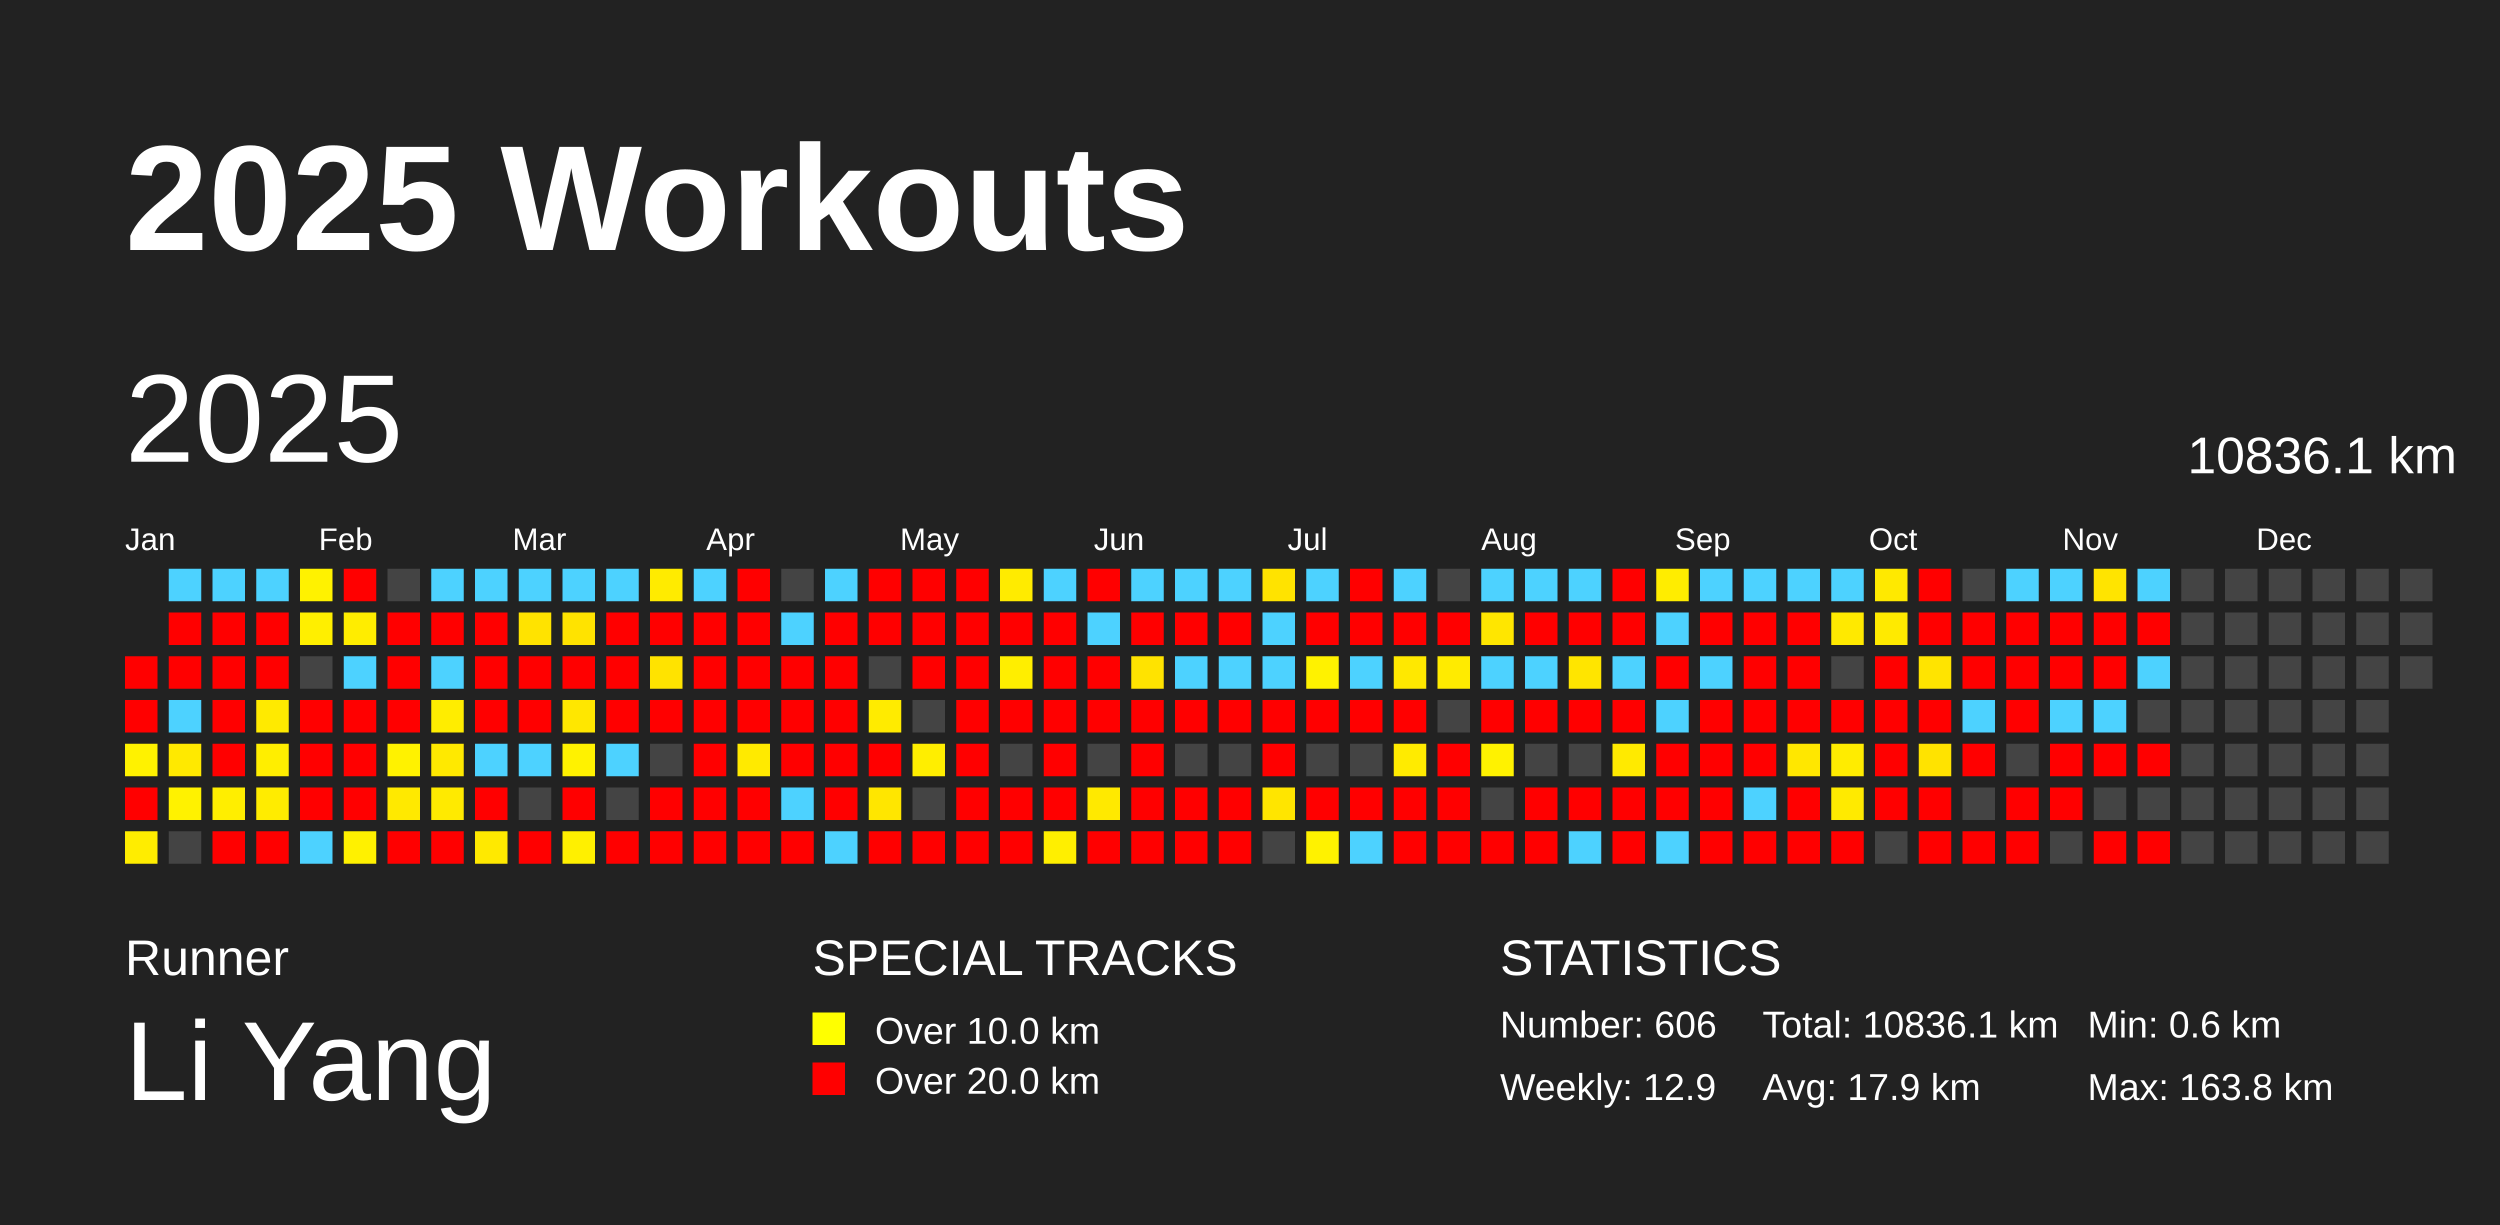
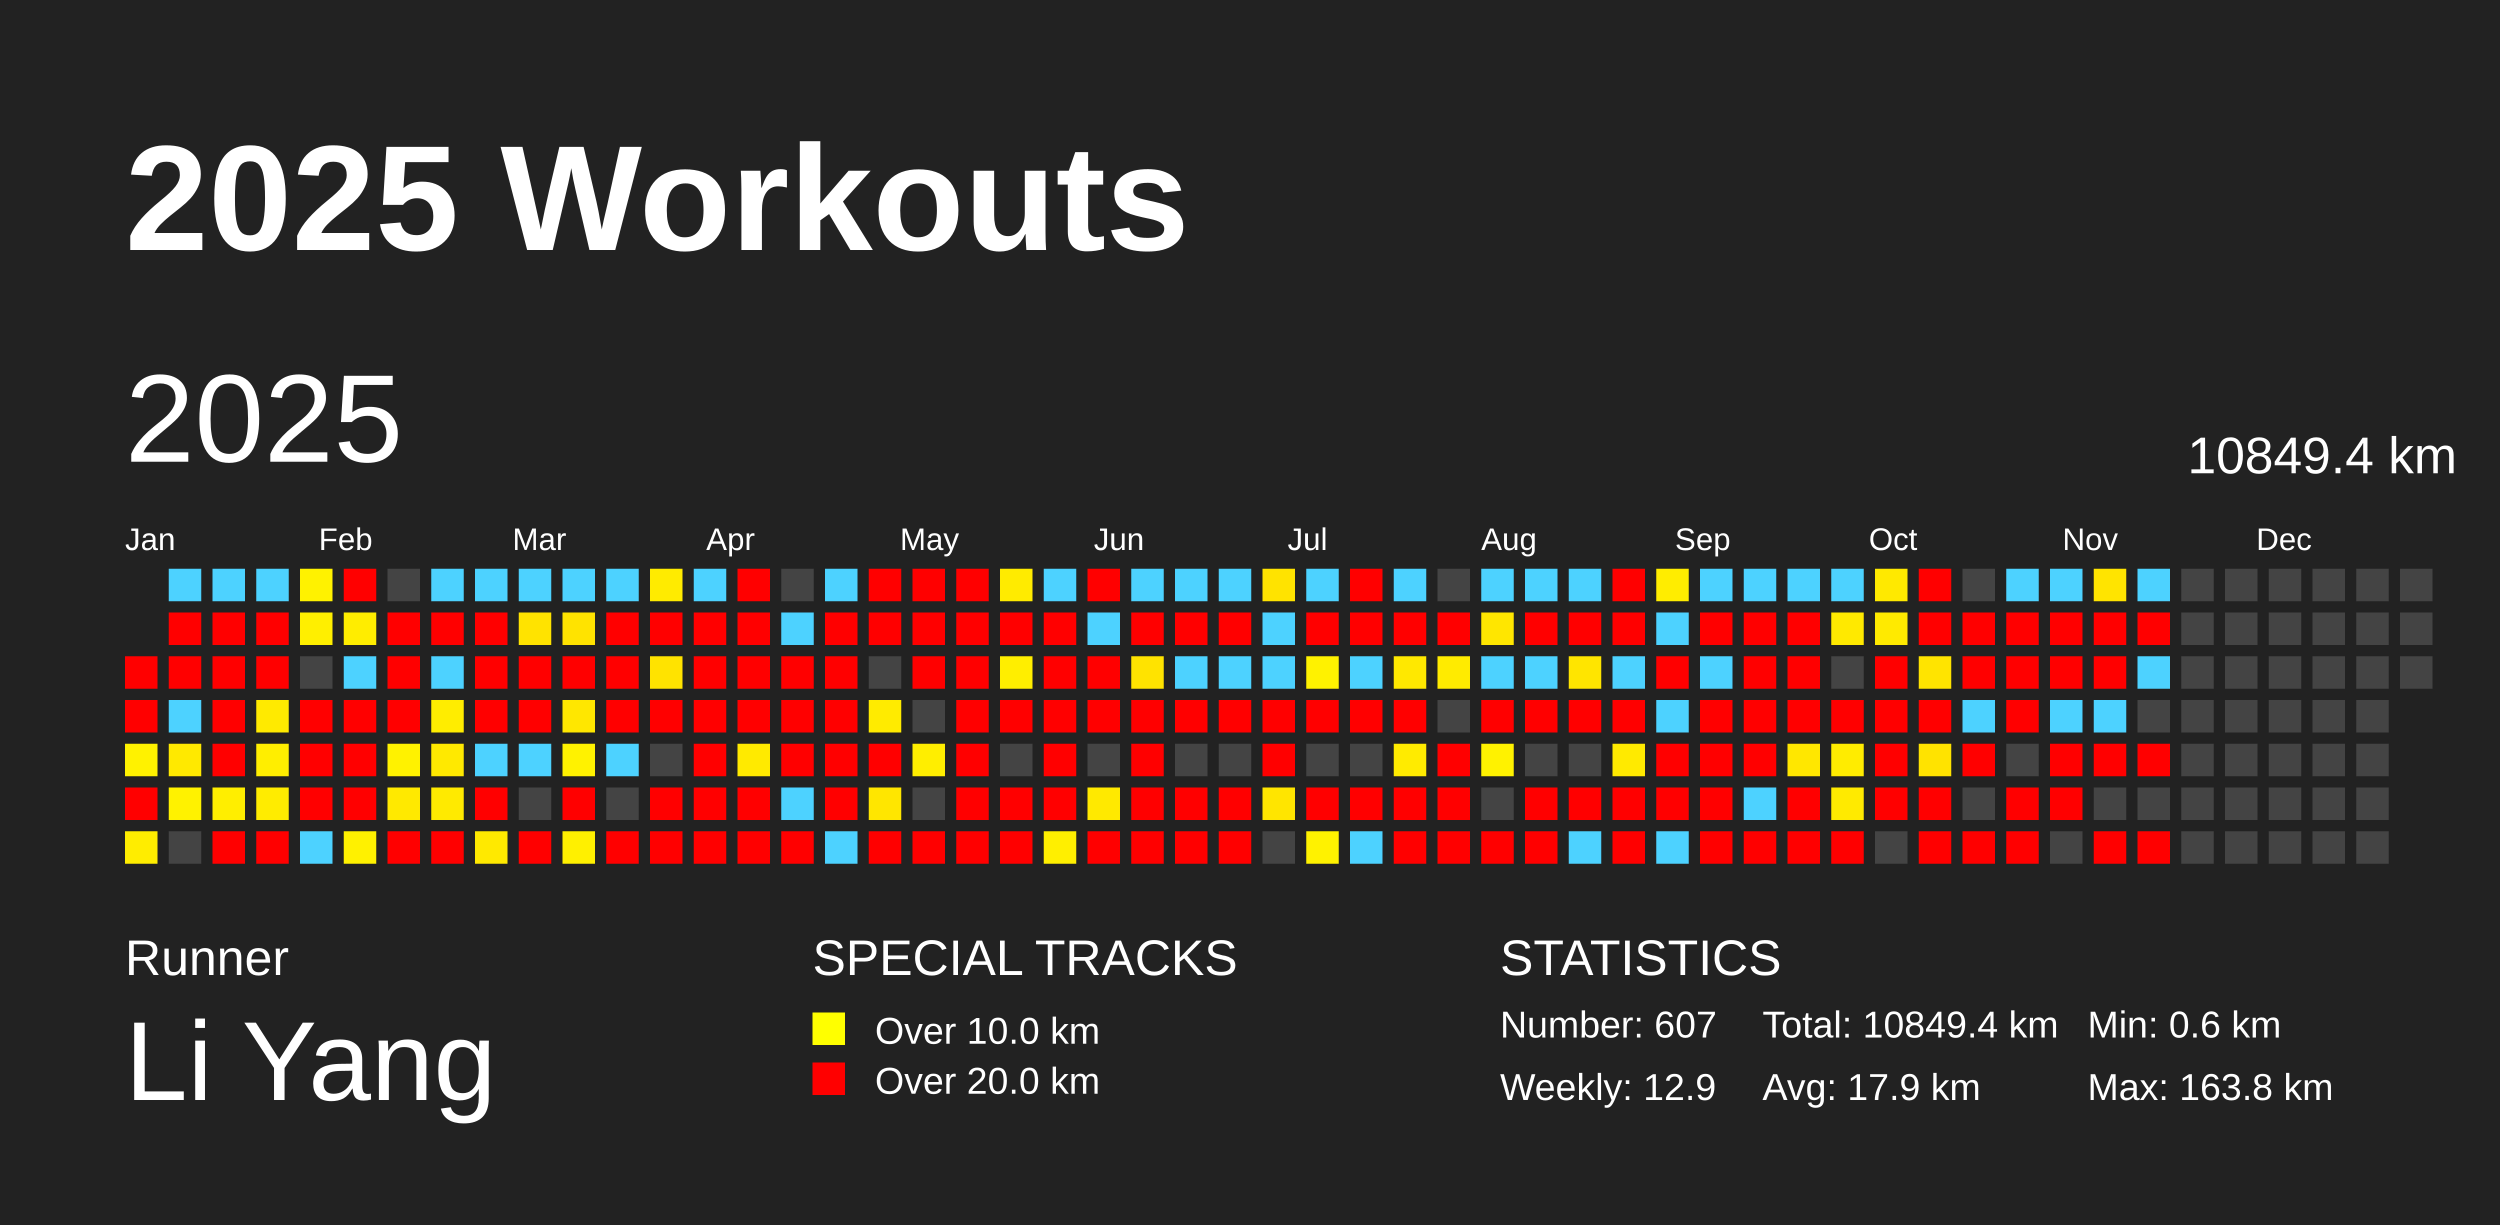
<svg xmlns="http://www.w3.org/2000/svg" baseProfile="full" height="98mm" version="1.1" viewBox="0,0,200,98" width="200mm">
  <defs />
  <rect fill="#222222" height="98" width="200" x="0" y="0" />
  <text fill="#FFFFFF" style="font-size:12px; font-family:Arial; font-weight:bold;" x="10" y="20">2025 Workouts</text>
  <text fill="#FFFFFF" style="font-size:4px; font-family:Arial" x="10" y="78">Runner</text>
  <text fill="#FFFFFF" style="font-size:9px; font-family:Arial" x="10" y="88">Li Yang</text>
  <text fill="#FFFFFF" style="font-size:4px; font-family:Arial" x="65" y="78">SPECIAL TRACKS</text>
  <rect fill="yellow" height="2.6" width="2.6" x="65" y="81" />
  <text fill="#FFFFFF" style="font-size:3px; font-family:Arial" x="70" y="83.5">Over 10.0 km</text>
  <rect fill="red" height="2.6" width="2.6" x="65" y="85" />
  <text fill="#FFFFFF" style="font-size:3px; font-family:Arial" x="70" y="87.5">Over 20.0 km</text>
  <text fill="#FFFFFF" style="font-size:4px; font-family:Arial" x="120" y="78">STATISTICS</text>
-   <text fill="#FFFFFF" style="font-size:3px; font-family:Arial" x="120" y="83">Number: 606</text>
+   <text fill="#FFFFFF" style="font-size:3px; font-family:Arial" x="120" y="83">Number: 607</text>
  <text fill="#FFFFFF" style="font-size:3px; font-family:Arial" x="120" y="88">Weekly: 12.9</text>
-   <text fill="#FFFFFF" style="font-size:3px; font-family:Arial" x="141" y="83">Total: 10836.1 km</text>
+   <text fill="#FFFFFF" style="font-size:3px; font-family:Arial" x="141" y="83">Total: 10849.4 km</text>
  <text fill="#FFFFFF" style="font-size:3px; font-family:Arial" x="141" y="88">Avg: 17.9 km</text>
  <text fill="#FFFFFF" style="font-size:3px; font-family:Arial" x="167" y="83">Min: 0.6 km</text>
  <text fill="#FFFFFF" style="font-size:3px; font-family:Arial" x="167" y="88">Max: 163.8 km</text>
  <text dominant-baseline="hanging" fill="#FFFFFF" style="font-size:10.0px; font-family:Arial;" x="10" y="30">2025</text>
-   <text dominant-baseline="hanging" fill="#FFFFFF" style="font-size:4.125px; font-family:Arial;" x="175" y="35">10836.1 km</text>
+   <text dominant-baseline="hanging" fill="#FFFFFF" style="font-size:4.125px; font-family:Arial;" x="175" y="35">10849.4 km</text>
  <text fill="#FFFFFF" style="font-size:2.5px; font-family:Arial" x="10.0" y="44">Jan</text>
  <text fill="#FFFFFF" style="font-size:2.5px; font-family:Arial" x="25.5" y="44">Feb</text>
  <text fill="#FFFFFF" style="font-size:2.5px; font-family:Arial" x="41.0" y="44">Mar</text>
  <text fill="#FFFFFF" style="font-size:2.5px; font-family:Arial" x="56.5" y="44">Apr</text>
  <text fill="#FFFFFF" style="font-size:2.5px; font-family:Arial" x="72.0" y="44">May</text>
  <text fill="#FFFFFF" style="font-size:2.5px; font-family:Arial" x="87.5" y="44">Jun</text>
  <text fill="#FFFFFF" style="font-size:2.5px; font-family:Arial" x="103.0" y="44">Jul</text>
  <text fill="#FFFFFF" style="font-size:2.5px; font-family:Arial" x="118.5" y="44">Aug</text>
  <text fill="#FFFFFF" style="font-size:2.5px; font-family:Arial" x="134.0" y="44">Sep</text>
  <text fill="#FFFFFF" style="font-size:2.5px; font-family:Arial" x="149.5" y="44">Oct</text>
  <text fill="#FFFFFF" style="font-size:2.5px; font-family:Arial" x="165.0" y="44">Nov</text>
  <text fill="#FFFFFF" style="font-size:2.5px; font-family:Arial" x="180.5" y="44">Dec</text>
  <rect fill="red" height="2.6" width="2.6" x="10.0" y="52.5" />
  <rect fill="red" height="2.6" width="2.6" x="10.0" y="56.0" />
  <rect fill="#fff200" height="2.6" width="2.6" x="10.0" y="59.5" />
  <rect fill="red" height="2.6" width="2.6" x="10.0" y="63.0" />
  <rect fill="#ffed00" height="2.6" width="2.6" x="10.0" y="66.5" />
  <rect fill="#4dd2ff" height="2.6" width="2.6" x="13.5" y="45.5" />
  <rect fill="red" height="2.6" width="2.6" x="13.5" y="49.0" />
  <rect fill="red" height="2.6" width="2.6" x="13.5" y="52.5" />
  <rect fill="#4dd2ff" height="2.6" width="2.6" x="13.5" y="56.0" />
  <rect fill="#ffe900" height="2.6" width="2.6" x="13.5" y="59.5" />
  <rect fill="#fff200" height="2.6" width="2.6" x="13.5" y="63.0" />
  <rect fill="#444444" height="2.6" width="2.6" x="13.5" y="66.5" />
  <rect fill="#4dd2ff" height="2.6" width="2.6" x="17.0" y="45.5" />
  <rect fill="red" height="2.6" width="2.6" x="17.0" y="49.0" />
  <rect fill="red" height="2.6" width="2.6" x="17.0" y="52.5" />
  <rect fill="red" height="2.6" width="2.6" x="17.0" y="56.0" />
  <rect fill="red" height="2.6" width="2.6" x="17.0" y="59.5" />
  <rect fill="#ffee00" height="2.6" width="2.6" x="17.0" y="63.0" />
  <rect fill="red" height="2.6" width="2.6" x="17.0" y="66.5" />
  <rect fill="#4dd2ff" height="2.6" width="2.6" x="20.5" y="45.5" />
  <rect fill="red" height="2.6" width="2.6" x="20.5" y="49.0" />
  <rect fill="red" height="2.6" width="2.6" x="20.5" y="52.5" />
  <rect fill="#ffea00" height="2.6" width="2.6" x="20.5" y="56.0" />
  <rect fill="#ffee00" height="2.6" width="2.6" x="20.5" y="59.5" />
  <rect fill="#ffec00" height="2.6" width="2.6" x="20.5" y="63.0" />
  <rect fill="red" height="2.6" width="2.6" x="20.5" y="66.5" />
  <rect fill="#fff200" height="2.6" width="2.6" x="24.0" y="45.5" />
  <rect fill="#ffef00" height="2.6" width="2.6" x="24.0" y="49.0" />
  <rect fill="#444444" height="2.6" width="2.6" x="24.0" y="52.5" />
  <rect fill="red" height="2.6" width="2.6" x="24.0" y="56.0" />
  <rect fill="red" height="2.6" width="2.6" x="24.0" y="59.5" />
  <rect fill="red" height="2.6" width="2.6" x="24.0" y="63.0" />
  <rect fill="#4dd2ff" height="2.6" width="2.6" x="24.0" y="66.5" />
  <rect fill="red" height="2.6" width="2.6" x="27.5" y="45.5" />
  <rect fill="#ffed00" height="2.6" width="2.6" x="27.5" y="49.0" />
  <rect fill="#4dd2ff" height="2.6" width="2.6" x="27.5" y="52.5" />
  <rect fill="red" height="2.6" width="2.6" x="27.5" y="56.0" />
  <rect fill="red" height="2.6" width="2.6" x="27.5" y="59.5" />
  <rect fill="red" height="2.6" width="2.6" x="27.5" y="63.0" />
  <rect fill="#fff100" height="2.6" width="2.6" x="27.5" y="66.5" />
  <rect fill="#444444" height="2.6" width="2.6" x="31.0" y="45.5" />
  <rect fill="red" height="2.6" width="2.6" x="31.0" y="49.0" />
  <rect fill="red" height="2.6" width="2.6" x="31.0" y="52.5" />
  <rect fill="red" height="2.6" width="2.6" x="31.0" y="56.0" />
  <rect fill="#fff200" height="2.6" width="2.6" x="31.0" y="59.5" />
  <rect fill="#ffe900" height="2.6" width="2.6" x="31.0" y="63.0" />
  <rect fill="red" height="2.6" width="2.6" x="31.0" y="66.5" />
  <rect fill="#4dd2ff" height="2.6" width="2.6" x="34.5" y="45.5" />
  <rect fill="red" height="2.6" width="2.6" x="34.5" y="49.0" />
  <rect fill="#4dd2ff" height="2.6" width="2.6" x="34.5" y="52.5" />
  <rect fill="#ffed00" height="2.6" width="2.6" x="34.5" y="56.0" />
  <rect fill="#ffe900" height="2.6" width="2.6" x="34.5" y="59.5" />
  <rect fill="#ffea00" height="2.6" width="2.6" x="34.5" y="63.0" />
  <rect fill="red" height="2.6" width="2.6" x="34.5" y="66.5" />
  <rect fill="#4dd2ff" height="2.6" width="2.6" x="38.0" y="45.5" />
  <rect fill="red" height="2.6" width="2.6" x="38.0" y="49.0" />
  <rect fill="red" height="2.6" width="2.6" x="38.0" y="52.5" />
  <rect fill="red" height="2.6" width="2.6" x="38.0" y="56.0" />
  <rect fill="#4dd2ff" height="2.6" width="2.6" x="38.0" y="59.5" />
  <rect fill="red" height="2.6" width="2.6" x="38.0" y="63.0" />
  <rect fill="#ffe900" height="2.6" width="2.6" x="38.0" y="66.5" />
  <rect fill="#4dd2ff" height="2.6" width="2.6" x="41.5" y="45.5" />
  <rect fill="#ffe300" height="2.6" width="2.6" x="41.5" y="49.0" />
  <rect fill="red" height="2.6" width="2.6" x="41.5" y="52.5" />
  <rect fill="red" height="2.6" width="2.6" x="41.5" y="56.0" />
  <rect fill="#4dd2ff" height="2.6" width="2.6" x="41.5" y="59.5" />
  <rect fill="#444444" height="2.6" width="2.6" x="41.5" y="63.0" />
  <rect fill="red" height="2.6" width="2.6" x="41.5" y="66.5" />
  <rect fill="#4dd2ff" height="2.6" width="2.6" x="45.0" y="45.5" />
  <rect fill="#ffe300" height="2.6" width="2.6" x="45.0" y="49.0" />
  <rect fill="red" height="2.6" width="2.6" x="45.0" y="52.5" />
  <rect fill="#ffe700" height="2.6" width="2.6" x="45.0" y="56.0" />
  <rect fill="#fff200" height="2.6" width="2.6" x="45.0" y="59.5" />
  <rect fill="red" height="2.6" width="2.6" x="45.0" y="63.0" />
  <rect fill="#fff000" height="2.6" width="2.6" x="45.0" y="66.5" />
  <rect fill="#4dd2ff" height="2.6" width="2.6" x="48.5" y="45.5" />
  <rect fill="red" height="2.6" width="2.6" x="48.5" y="49.0" />
  <rect fill="red" height="2.6" width="2.6" x="48.5" y="52.5" />
  <rect fill="red" height="2.6" width="2.6" x="48.5" y="56.0" />
  <rect fill="#4dd2ff" height="2.6" width="2.6" x="48.5" y="59.5" />
  <rect fill="#444444" height="2.6" width="2.6" x="48.5" y="63.0" />
  <rect fill="red" height="2.6" width="2.6" x="48.5" y="66.5" />
  <rect fill="#ffeb00" height="2.6" width="2.6" x="52.0" y="45.5" />
  <rect fill="red" height="2.6" width="2.6" x="52.0" y="49.0" />
  <rect fill="#ffe300" height="2.6" width="2.6" x="52.0" y="52.5" />
  <rect fill="red" height="2.6" width="2.6" x="52.0" y="56.0" />
  <rect fill="#444444" height="2.6" width="2.6" x="52.0" y="59.5" />
  <rect fill="red" height="2.6" width="2.6" x="52.0" y="63.0" />
  <rect fill="red" height="2.6" width="2.6" x="52.0" y="66.5" />
  <rect fill="#4dd2ff" height="2.6" width="2.6" x="55.5" y="45.5" />
  <rect fill="red" height="2.6" width="2.6" x="55.5" y="49.0" />
  <rect fill="red" height="2.6" width="2.6" x="55.5" y="52.5" />
  <rect fill="red" height="2.6" width="2.6" x="55.5" y="56.0" />
  <rect fill="red" height="2.6" width="2.6" x="55.5" y="59.5" />
  <rect fill="red" height="2.6" width="2.6" x="55.5" y="63.0" />
  <rect fill="red" height="2.6" width="2.6" x="55.5" y="66.5" />
  <rect fill="red" height="2.6" width="2.6" x="59.0" y="45.5" />
  <rect fill="red" height="2.6" width="2.6" x="59.0" y="49.0" />
  <rect fill="red" height="2.6" width="2.6" x="59.0" y="52.5" />
  <rect fill="red" height="2.6" width="2.6" x="59.0" y="56.0" />
  <rect fill="#ffea00" height="2.6" width="2.6" x="59.0" y="59.5" />
  <rect fill="red" height="2.6" width="2.6" x="59.0" y="63.0" />
  <rect fill="red" height="2.6" width="2.6" x="59.0" y="66.5" />
  <rect fill="#444444" height="2.6" width="2.6" x="62.5" y="45.5" />
  <rect fill="#4dd2ff" height="2.6" width="2.6" x="62.5" y="49.0" />
  <rect fill="red" height="2.6" width="2.6" x="62.5" y="52.5" />
  <rect fill="red" height="2.6" width="2.6" x="62.5" y="56.0" />
  <rect fill="red" height="2.6" width="2.6" x="62.5" y="59.5" />
  <rect fill="#4dd2ff" height="2.6" width="2.6" x="62.5" y="63.0" />
  <rect fill="red" height="2.6" width="2.6" x="62.5" y="66.5" />
  <rect fill="#4dd2ff" height="2.6" width="2.6" x="66.0" y="45.5" />
  <rect fill="red" height="2.6" width="2.6" x="66.0" y="49.0" />
  <rect fill="red" height="2.6" width="2.6" x="66.0" y="52.5" />
  <rect fill="red" height="2.6" width="2.6" x="66.0" y="56.0" />
  <rect fill="red" height="2.6" width="2.6" x="66.0" y="59.5" />
  <rect fill="red" height="2.6" width="2.6" x="66.0" y="63.0" />
  <rect fill="#4dd2ff" height="2.6" width="2.6" x="66.0" y="66.5" />
  <rect fill="red" height="2.6" width="2.6" x="69.5" y="45.5" />
  <rect fill="red" height="2.6" width="2.6" x="69.5" y="49.0" />
  <rect fill="#444444" height="2.6" width="2.6" x="69.5" y="52.5" />
  <rect fill="#ffeb00" height="2.6" width="2.6" x="69.5" y="56.0" />
  <rect fill="red" height="2.6" width="2.6" x="69.5" y="59.5" />
  <rect fill="#ffe600" height="2.6" width="2.6" x="69.5" y="63.0" />
  <rect fill="red" height="2.6" width="2.6" x="69.5" y="66.5" />
  <rect fill="red" height="2.6" width="2.6" x="73.0" y="45.5" />
  <rect fill="red" height="2.6" width="2.6" x="73.0" y="49.0" />
  <rect fill="red" height="2.6" width="2.6" x="73.0" y="52.5" />
  <rect fill="#444444" height="2.6" width="2.6" x="73.0" y="56.0" />
  <rect fill="#ffee00" height="2.6" width="2.6" x="73.0" y="59.5" />
  <rect fill="#444444" height="2.6" width="2.6" x="73.0" y="63.0" />
  <rect fill="red" height="2.6" width="2.6" x="73.0" y="66.5" />
  <rect fill="red" height="2.6" width="2.6" x="76.5" y="45.5" />
  <rect fill="red" height="2.6" width="2.6" x="76.5" y="49.0" />
  <rect fill="red" height="2.6" width="2.6" x="76.5" y="52.5" />
  <rect fill="red" height="2.6" width="2.6" x="76.5" y="56.0" />
  <rect fill="red" height="2.6" width="2.6" x="76.5" y="59.5" />
  <rect fill="red" height="2.6" width="2.6" x="76.5" y="63.0" />
  <rect fill="red" height="2.6" width="2.6" x="76.5" y="66.5" />
  <rect fill="#ffeb00" height="2.6" width="2.6" x="80.0" y="45.5" />
  <rect fill="red" height="2.6" width="2.6" x="80.0" y="49.0" />
  <rect fill="#ffee00" height="2.6" width="2.6" x="80.0" y="52.5" />
  <rect fill="red" height="2.6" width="2.6" x="80.0" y="56.0" />
  <rect fill="#444444" height="2.6" width="2.6" x="80.0" y="59.5" />
  <rect fill="red" height="2.6" width="2.6" x="80.0" y="63.0" />
  <rect fill="red" height="2.6" width="2.6" x="80.0" y="66.5" />
  <rect fill="#4dd2ff" height="2.6" width="2.6" x="83.5" y="45.5" />
  <rect fill="red" height="2.6" width="2.6" x="83.5" y="49.0" />
  <rect fill="red" height="2.6" width="2.6" x="83.5" y="52.5" />
  <rect fill="red" height="2.6" width="2.6" x="83.5" y="56.0" />
  <rect fill="red" height="2.6" width="2.6" x="83.5" y="59.5" />
  <rect fill="red" height="2.6" width="2.6" x="83.5" y="63.0" />
  <rect fill="#ffef00" height="2.6" width="2.6" x="83.5" y="66.5" />
  <rect fill="red" height="2.6" width="2.6" x="87.0" y="45.5" />
  <rect fill="#4dd2ff" height="2.6" width="2.6" x="87.0" y="49.0" />
  <rect fill="red" height="2.6" width="2.6" x="87.0" y="52.5" />
  <rect fill="red" height="2.6" width="2.6" x="87.0" y="56.0" />
  <rect fill="#444444" height="2.6" width="2.6" x="87.0" y="59.5" />
  <rect fill="#ffe900" height="2.6" width="2.6" x="87.0" y="63.0" />
  <rect fill="red" height="2.6" width="2.6" x="87.0" y="66.5" />
  <rect fill="#4dd2ff" height="2.6" width="2.6" x="90.5" y="45.5" />
  <rect fill="red" height="2.6" width="2.6" x="90.5" y="49.0" />
  <rect fill="#ffe300" height="2.6" width="2.6" x="90.5" y="52.5" />
  <rect fill="red" height="2.6" width="2.6" x="90.5" y="56.0" />
  <rect fill="red" height="2.6" width="2.6" x="90.5" y="59.5" />
  <rect fill="red" height="2.6" width="2.6" x="90.5" y="63.0" />
  <rect fill="red" height="2.6" width="2.6" x="90.5" y="66.5" />
  <rect fill="#4dd2ff" height="2.6" width="2.6" x="94.0" y="45.5" />
  <rect fill="red" height="2.6" width="2.6" x="94.0" y="49.0" />
  <rect fill="#4dd2ff" height="2.6" width="2.6" x="94.0" y="52.5" />
  <rect fill="red" height="2.6" width="2.6" x="94.0" y="56.0" />
  <rect fill="#444444" height="2.6" width="2.6" x="94.0" y="59.5" />
  <rect fill="red" height="2.6" width="2.6" x="94.0" y="63.0" />
  <rect fill="red" height="2.6" width="2.6" x="94.0" y="66.5" />
  <rect fill="#4dd2ff" height="2.6" width="2.6" x="97.5" y="45.5" />
  <rect fill="red" height="2.6" width="2.6" x="97.5" y="49.0" />
  <rect fill="#4dd2ff" height="2.6" width="2.6" x="97.5" y="52.5" />
  <rect fill="red" height="2.6" width="2.6" x="97.5" y="56.0" />
  <rect fill="#444444" height="2.6" width="2.6" x="97.5" y="59.5" />
  <rect fill="red" height="2.6" width="2.6" x="97.5" y="63.0" />
  <rect fill="red" height="2.6" width="2.6" x="97.5" y="66.5" />
  <rect fill="#ffe300" height="2.6" width="2.6" x="101.0" y="45.5" />
  <rect fill="#4dd2ff" height="2.6" width="2.6" x="101.0" y="49.0" />
  <rect fill="#4dd2ff" height="2.6" width="2.6" x="101.0" y="52.5" />
  <rect fill="red" height="2.6" width="2.6" x="101.0" y="56.0" />
  <rect fill="red" height="2.6" width="2.6" x="101.0" y="59.5" />
  <rect fill="#ffe500" height="2.6" width="2.6" x="101.0" y="63.0" />
  <rect fill="#444444" height="2.6" width="2.6" x="101.0" y="66.5" />
  <rect fill="#4dd2ff" height="2.6" width="2.6" x="104.5" y="45.5" />
  <rect fill="red" height="2.6" width="2.6" x="104.5" y="49.0" />
  <rect fill="#fff200" height="2.6" width="2.6" x="104.5" y="52.5" />
  <rect fill="red" height="2.6" width="2.6" x="104.5" y="56.0" />
  <rect fill="#444444" height="2.6" width="2.6" x="104.5" y="59.5" />
  <rect fill="red" height="2.6" width="2.6" x="104.5" y="63.0" />
  <rect fill="#fff200" height="2.6" width="2.6" x="104.5" y="66.5" />
  <rect fill="red" height="2.6" width="2.6" x="108.0" y="45.5" />
  <rect fill="red" height="2.6" width="2.6" x="108.0" y="49.0" />
  <rect fill="#4dd2ff" height="2.6" width="2.6" x="108.0" y="52.5" />
  <rect fill="red" height="2.6" width="2.6" x="108.0" y="56.0" />
  <rect fill="#444444" height="2.6" width="2.6" x="108.0" y="59.5" />
  <rect fill="red" height="2.6" width="2.6" x="108.0" y="63.0" />
  <rect fill="#4dd2ff" height="2.6" width="2.6" x="108.0" y="66.5" />
  <rect fill="#4dd2ff" height="2.6" width="2.6" x="111.5" y="45.5" />
  <rect fill="red" height="2.6" width="2.6" x="111.5" y="49.0" />
  <rect fill="#ffe800" height="2.6" width="2.6" x="111.5" y="52.5" />
  <rect fill="red" height="2.6" width="2.6" x="111.5" y="56.0" />
  <rect fill="#ffeb00" height="2.6" width="2.6" x="111.5" y="59.5" />
  <rect fill="red" height="2.6" width="2.6" x="111.5" y="63.0" />
  <rect fill="red" height="2.6" width="2.6" x="111.5" y="66.5" />
  <rect fill="#444444" height="2.6" width="2.6" x="115.0" y="45.5" />
  <rect fill="red" height="2.6" width="2.6" x="115.0" y="49.0" />
  <rect fill="#ffeb00" height="2.6" width="2.6" x="115.0" y="52.5" />
  <rect fill="#444444" height="2.6" width="2.6" x="115.0" y="56.0" />
  <rect fill="red" height="2.6" width="2.6" x="115.0" y="59.5" />
  <rect fill="red" height="2.6" width="2.6" x="115.0" y="63.0" />
  <rect fill="red" height="2.6" width="2.6" x="115.0" y="66.5" />
  <rect fill="#4dd2ff" height="2.6" width="2.6" x="118.5" y="45.5" />
  <rect fill="#ffe600" height="2.6" width="2.6" x="118.5" y="49.0" />
  <rect fill="#4dd2ff" height="2.6" width="2.6" x="118.5" y="52.5" />
  <rect fill="red" height="2.6" width="2.6" x="118.5" y="56.0" />
  <rect fill="#fff200" height="2.6" width="2.6" x="118.5" y="59.5" />
  <rect fill="#444444" height="2.6" width="2.6" x="118.5" y="63.0" />
  <rect fill="red" height="2.6" width="2.6" x="118.5" y="66.5" />
  <rect fill="#4dd2ff" height="2.6" width="2.6" x="122.0" y="45.5" />
  <rect fill="red" height="2.6" width="2.6" x="122.0" y="49.0" />
  <rect fill="#4dd2ff" height="2.6" width="2.6" x="122.0" y="52.5" />
  <rect fill="red" height="2.6" width="2.6" x="122.0" y="56.0" />
  <rect fill="#444444" height="2.6" width="2.6" x="122.0" y="59.5" />
  <rect fill="red" height="2.6" width="2.6" x="122.0" y="63.0" />
  <rect fill="red" height="2.6" width="2.6" x="122.0" y="66.5" />
  <rect fill="#4dd2ff" height="2.6" width="2.6" x="125.5" y="45.5" />
  <rect fill="red" height="2.6" width="2.6" x="125.5" y="49.0" />
  <rect fill="#ffe500" height="2.6" width="2.6" x="125.5" y="52.5" />
  <rect fill="red" height="2.6" width="2.6" x="125.5" y="56.0" />
  <rect fill="#444444" height="2.6" width="2.6" x="125.5" y="59.5" />
  <rect fill="red" height="2.6" width="2.6" x="125.5" y="63.0" />
  <rect fill="#4dd2ff" height="2.6" width="2.6" x="125.5" y="66.5" />
  <rect fill="red" height="2.6" width="2.6" x="129.0" y="45.5" />
  <rect fill="red" height="2.6" width="2.6" x="129.0" y="49.0" />
  <rect fill="#4dd2ff" height="2.6" width="2.6" x="129.0" y="52.5" />
  <rect fill="red" height="2.6" width="2.6" x="129.0" y="56.0" />
  <rect fill="#ffea00" height="2.6" width="2.6" x="129.0" y="59.5" />
  <rect fill="red" height="2.6" width="2.6" x="129.0" y="63.0" />
  <rect fill="red" height="2.6" width="2.6" x="129.0" y="66.5" />
  <rect fill="#ffed00" height="2.6" width="2.6" x="132.5" y="45.5" />
  <rect fill="#4dd2ff" height="2.6" width="2.6" x="132.5" y="49.0" />
  <rect fill="red" height="2.6" width="2.6" x="132.5" y="52.5" />
  <rect fill="#4dd2ff" height="2.6" width="2.6" x="132.5" y="56.0" />
  <rect fill="red" height="2.6" width="2.6" x="132.5" y="59.5" />
  <rect fill="red" height="2.6" width="2.6" x="132.5" y="63.0" />
  <rect fill="#4dd2ff" height="2.6" width="2.6" x="132.5" y="66.5" />
  <rect fill="#4dd2ff" height="2.6" width="2.6" x="136.0" y="45.5" />
  <rect fill="red" height="2.6" width="2.6" x="136.0" y="49.0" />
  <rect fill="#4dd2ff" height="2.6" width="2.6" x="136.0" y="52.5" />
  <rect fill="red" height="2.6" width="2.6" x="136.0" y="56.0" />
  <rect fill="red" height="2.6" width="2.6" x="136.0" y="59.5" />
  <rect fill="red" height="2.6" width="2.6" x="136.0" y="63.0" />
  <rect fill="red" height="2.6" width="2.6" x="136.0" y="66.5" />
  <rect fill="#4dd2ff" height="2.6" width="2.6" x="139.5" y="45.5" />
  <rect fill="red" height="2.6" width="2.6" x="139.5" y="49.0" />
  <rect fill="red" height="2.6" width="2.6" x="139.5" y="52.5" />
  <rect fill="red" height="2.6" width="2.6" x="139.5" y="56.0" />
  <rect fill="red" height="2.6" width="2.6" x="139.5" y="59.5" />
  <rect fill="#4dd2ff" height="2.6" width="2.6" x="139.5" y="63.0" />
  <rect fill="red" height="2.6" width="2.6" x="139.5" y="66.5" />
  <rect fill="#4dd2ff" height="2.6" width="2.6" x="143.0" y="45.5" />
  <rect fill="red" height="2.6" width="2.6" x="143.0" y="49.0" />
  <rect fill="red" height="2.6" width="2.6" x="143.0" y="52.5" />
  <rect fill="red" height="2.6" width="2.6" x="143.0" y="56.0" />
  <rect fill="#ffe700" height="2.6" width="2.6" x="143.0" y="59.5" />
  <rect fill="red" height="2.6" width="2.6" x="143.0" y="63.0" />
  <rect fill="red" height="2.6" width="2.6" x="143.0" y="66.5" />
  <rect fill="#4dd2ff" height="2.6" width="2.6" x="146.5" y="45.5" />
  <rect fill="#ffe900" height="2.6" width="2.6" x="146.5" y="49.0" />
  <rect fill="#444444" height="2.6" width="2.6" x="146.5" y="52.5" />
  <rect fill="red" height="2.6" width="2.6" x="146.5" y="56.0" />
  <rect fill="#ffec00" height="2.6" width="2.6" x="146.5" y="59.5" />
  <rect fill="#ffea00" height="2.6" width="2.6" x="146.5" y="63.0" />
  <rect fill="red" height="2.6" width="2.6" x="146.5" y="66.5" />
  <rect fill="#ffe900" height="2.6" width="2.6" x="150.0" y="45.5" />
  <rect fill="#ffea00" height="2.6" width="2.6" x="150.0" y="49.0" />
  <rect fill="red" height="2.6" width="2.6" x="150.0" y="52.5" />
  <rect fill="red" height="2.6" width="2.6" x="150.0" y="56.0" />
  <rect fill="red" height="2.6" width="2.6" x="150.0" y="59.5" />
  <rect fill="red" height="2.6" width="2.6" x="150.0" y="63.0" />
  <rect fill="#444444" height="2.6" width="2.6" x="150.0" y="66.5" />
  <rect fill="red" height="2.6" width="2.6" x="153.5" y="45.5" />
  <rect fill="red" height="2.6" width="2.6" x="153.5" y="49.0" />
  <rect fill="#ffe400" height="2.6" width="2.6" x="153.5" y="52.5" />
  <rect fill="red" height="2.6" width="2.6" x="153.5" y="56.0" />
  <rect fill="#ffe300" height="2.6" width="2.6" x="153.5" y="59.5" />
  <rect fill="red" height="2.6" width="2.6" x="153.5" y="63.0" />
  <rect fill="red" height="2.6" width="2.6" x="153.5" y="66.5" />
  <rect fill="#444444" height="2.6" width="2.6" x="157.0" y="45.5" />
  <rect fill="red" height="2.6" width="2.6" x="157.0" y="49.0" />
  <rect fill="red" height="2.6" width="2.6" x="157.0" y="52.5" />
  <rect fill="#4dd2ff" height="2.6" width="2.6" x="157.0" y="56.0" />
  <rect fill="red" height="2.6" width="2.6" x="157.0" y="59.5" />
  <rect fill="#444444" height="2.6" width="2.6" x="157.0" y="63.0" />
  <rect fill="red" height="2.6" width="2.6" x="157.0" y="66.5" />
  <rect fill="#4dd2ff" height="2.6" width="2.6" x="160.5" y="45.5" />
  <rect fill="red" height="2.6" width="2.6" x="160.5" y="49.0" />
  <rect fill="red" height="2.6" width="2.6" x="160.5" y="52.5" />
  <rect fill="red" height="2.6" width="2.6" x="160.5" y="56.0" />
  <rect fill="#444444" height="2.6" width="2.6" x="160.5" y="59.5" />
  <rect fill="red" height="2.6" width="2.6" x="160.5" y="63.0" />
  <rect fill="red" height="2.6" width="2.6" x="160.5" y="66.5" />
  <rect fill="#4dd2ff" height="2.6" width="2.6" x="164.0" y="45.5" />
  <rect fill="red" height="2.6" width="2.6" x="164.0" y="49.0" />
  <rect fill="red" height="2.6" width="2.6" x="164.0" y="52.5" />
  <rect fill="#4dd2ff" height="2.6" width="2.6" x="164.0" y="56.0" />
  <rect fill="red" height="2.6" width="2.6" x="164.0" y="59.5" />
  <rect fill="red" height="2.6" width="2.6" x="164.0" y="63.0" />
  <rect fill="#444444" height="2.6" width="2.6" x="164.0" y="66.5" />
  <rect fill="#ffe400" height="2.6" width="2.6" x="167.5" y="45.5" />
  <rect fill="red" height="2.6" width="2.6" x="167.5" y="49.0" />
  <rect fill="red" height="2.6" width="2.6" x="167.5" y="52.5" />
  <rect fill="#4dd2ff" height="2.6" width="2.6" x="167.5" y="56.0" />
  <rect fill="red" height="2.6" width="2.6" x="167.5" y="59.5" />
  <rect fill="#444444" height="2.6" width="2.6" x="167.5" y="63.0" />
  <rect fill="red" height="2.6" width="2.6" x="167.5" y="66.5" />
  <rect fill="#4dd2ff" height="2.6" width="2.6" x="171.0" y="45.5" />
  <rect fill="red" height="2.6" width="2.6" x="171.0" y="49.0" />
  <rect fill="#4dd2ff" height="2.6" width="2.6" x="171.0" y="52.5" />
  <rect fill="#444444" height="2.6" width="2.6" x="171.0" y="56.0" />
  <rect fill="red" height="2.6" width="2.6" x="171.0" y="59.5" />
  <rect fill="#444444" height="2.6" width="2.6" x="171.0" y="63.0" />
  <rect fill="red" height="2.6" width="2.6" x="171.0" y="66.5" />
  <rect fill="#444444" height="2.6" width="2.6" x="174.5" y="45.5" />
  <rect fill="#444444" height="2.6" width="2.6" x="174.5" y="49.0" />
  <rect fill="#444444" height="2.6" width="2.6" x="174.5" y="52.5" />
  <rect fill="#444444" height="2.6" width="2.6" x="174.5" y="56.0" />
  <rect fill="#444444" height="2.6" width="2.6" x="174.5" y="59.5" />
  <rect fill="#444444" height="2.6" width="2.6" x="174.5" y="63.0" />
  <rect fill="#444444" height="2.6" width="2.6" x="174.5" y="66.5" />
  <rect fill="#444444" height="2.6" width="2.6" x="178.0" y="45.5" />
  <rect fill="#444444" height="2.6" width="2.6" x="178.0" y="49.0" />
  <rect fill="#444444" height="2.6" width="2.6" x="178.0" y="52.5" />
  <rect fill="#444444" height="2.6" width="2.6" x="178.0" y="56.0" />
  <rect fill="#444444" height="2.6" width="2.6" x="178.0" y="59.5" />
  <rect fill="#444444" height="2.6" width="2.6" x="178.0" y="63.0" />
  <rect fill="#444444" height="2.6" width="2.6" x="178.0" y="66.5" />
  <rect fill="#444444" height="2.6" width="2.6" x="181.5" y="45.5" />
  <rect fill="#444444" height="2.6" width="2.6" x="181.5" y="49.0" />
  <rect fill="#444444" height="2.6" width="2.6" x="181.5" y="52.5" />
  <rect fill="#444444" height="2.6" width="2.6" x="181.5" y="56.0" />
  <rect fill="#444444" height="2.6" width="2.6" x="181.5" y="59.5" />
  <rect fill="#444444" height="2.6" width="2.6" x="181.5" y="63.0" />
  <rect fill="#444444" height="2.6" width="2.6" x="181.5" y="66.5" />
  <rect fill="#444444" height="2.6" width="2.6" x="185.0" y="45.5" />
  <rect fill="#444444" height="2.6" width="2.6" x="185.0" y="49.0" />
  <rect fill="#444444" height="2.6" width="2.6" x="185.0" y="52.5" />
  <rect fill="#444444" height="2.6" width="2.6" x="185.0" y="56.0" />
  <rect fill="#444444" height="2.6" width="2.6" x="185.0" y="59.5" />
  <rect fill="#444444" height="2.6" width="2.6" x="185.0" y="63.0" />
  <rect fill="#444444" height="2.6" width="2.6" x="185.0" y="66.5" />
  <rect fill="#444444" height="2.6" width="2.6" x="188.5" y="45.5" />
  <rect fill="#444444" height="2.6" width="2.6" x="188.5" y="49.0" />
  <rect fill="#444444" height="2.6" width="2.6" x="188.5" y="52.5" />
  <rect fill="#444444" height="2.6" width="2.6" x="188.5" y="56.0" />
  <rect fill="#444444" height="2.6" width="2.6" x="188.5" y="59.5" />
  <rect fill="#444444" height="2.6" width="2.6" x="188.5" y="63.0" />
  <rect fill="#444444" height="2.6" width="2.6" x="188.5" y="66.5" />
  <rect fill="#444444" height="2.6" width="2.6" x="192.0" y="45.5" />
  <rect fill="#444444" height="2.6" width="2.6" x="192.0" y="49.0" />
  <rect fill="#444444" height="2.6" width="2.6" x="192.0" y="52.5" />
</svg>
